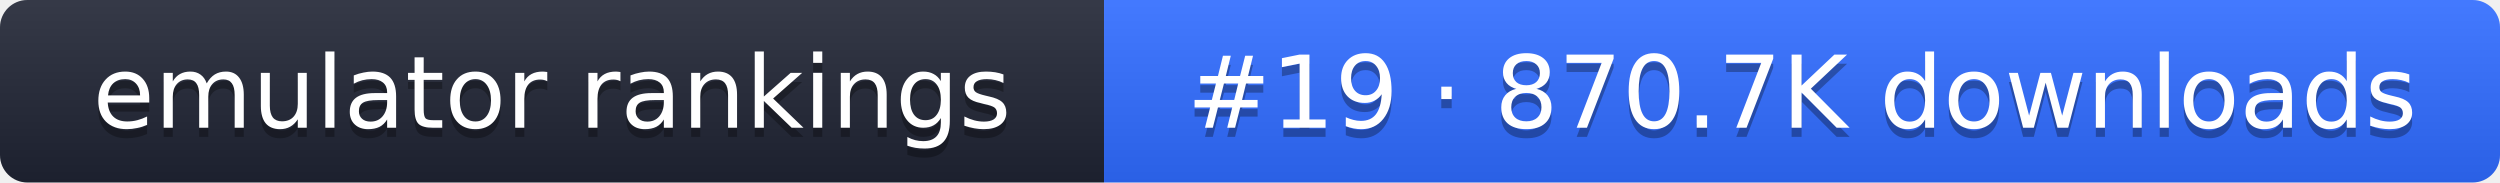
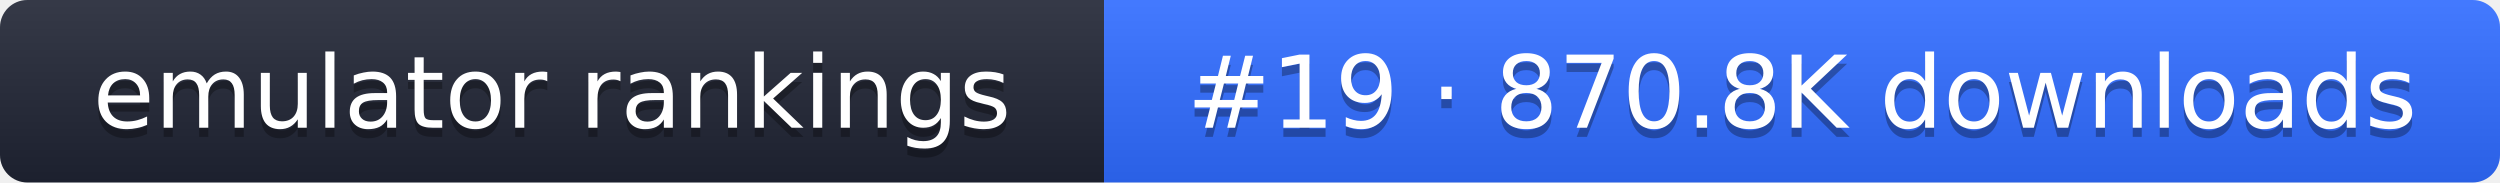
- <svg xmlns="http://www.w3.org/2000/svg" width="274" height="20" role="img" aria-label="emulator rankings: #19 · 870.7K downloads">
+ <svg xmlns="http://www.w3.org/2000/svg" width="274" height="20" role="img" aria-label="emulator rankings: #19 · 870.8K downloads">
  <linearGradient id="g" x2="0" y2="100%">
    <stop offset="0" stop-color="#fff" stop-opacity=".1" />
    <stop offset="1" stop-opacity=".1" />
  </linearGradient>
  <clipPath id="r">
    <rect width="274" height="20" rx="3" fill="#fff" />
  </clipPath>
  <g clip-path="url(#r)">
    <rect width="121" height="20" fill="#1f2433" />
    <rect x="121" width="153" height="20" fill="#2f6bff" />
    <rect width="274" height="20" fill="url(#g)" />
  </g>
  <g fill="#fff" text-anchor="middle" font-family="Verdana,DejaVu Sans,sans-serif" font-size="11">
    <text x="60.5" y="15" fill="#010101" fill-opacity=".3">emulator rankings</text>
    <text x="60.5" y="14">emulator rankings</text>
-     <text x="197.5" y="15" fill="#010101" fill-opacity=".3">#19 · 870.7K downloads</text>
-     <text x="197.5" y="14">#19 · 870.7K downloads</text>
+     <text x="197.5" y="15" fill="#010101" fill-opacity=".3">#19 · 870.8K downloads</text>
+     <text x="197.5" y="14">#19 · 870.8K downloads</text>
  </g>
</svg>
